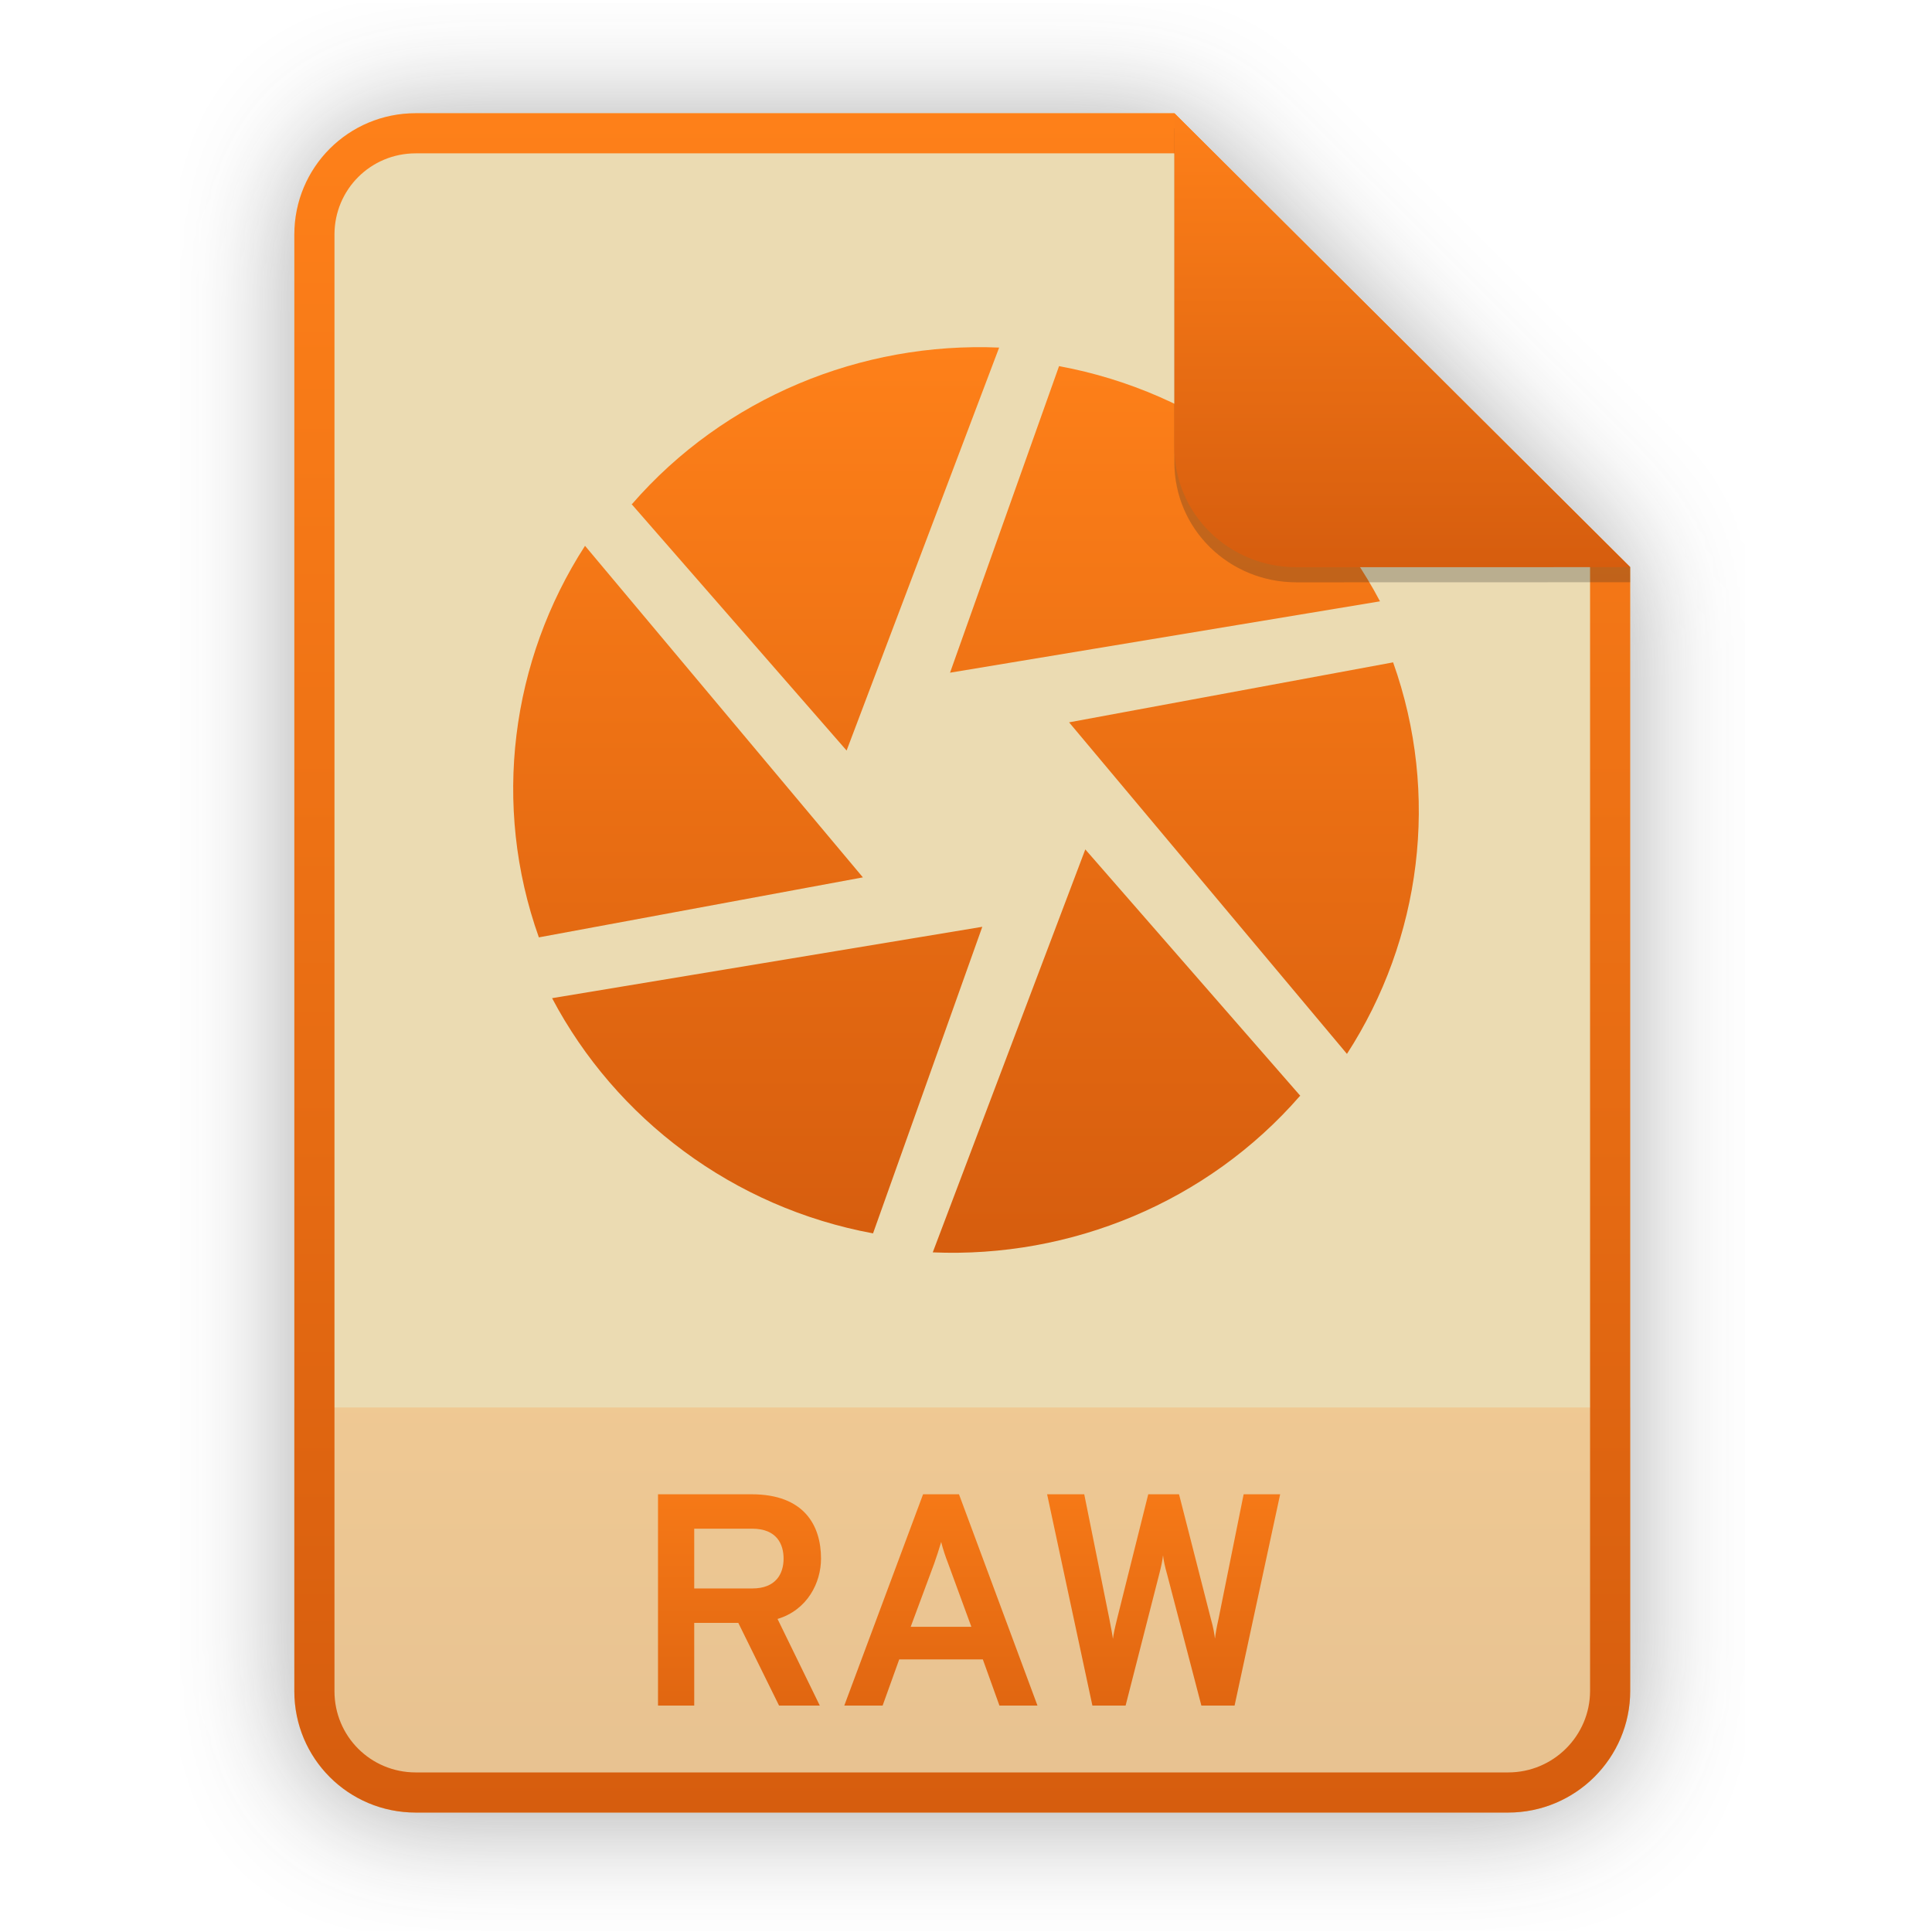
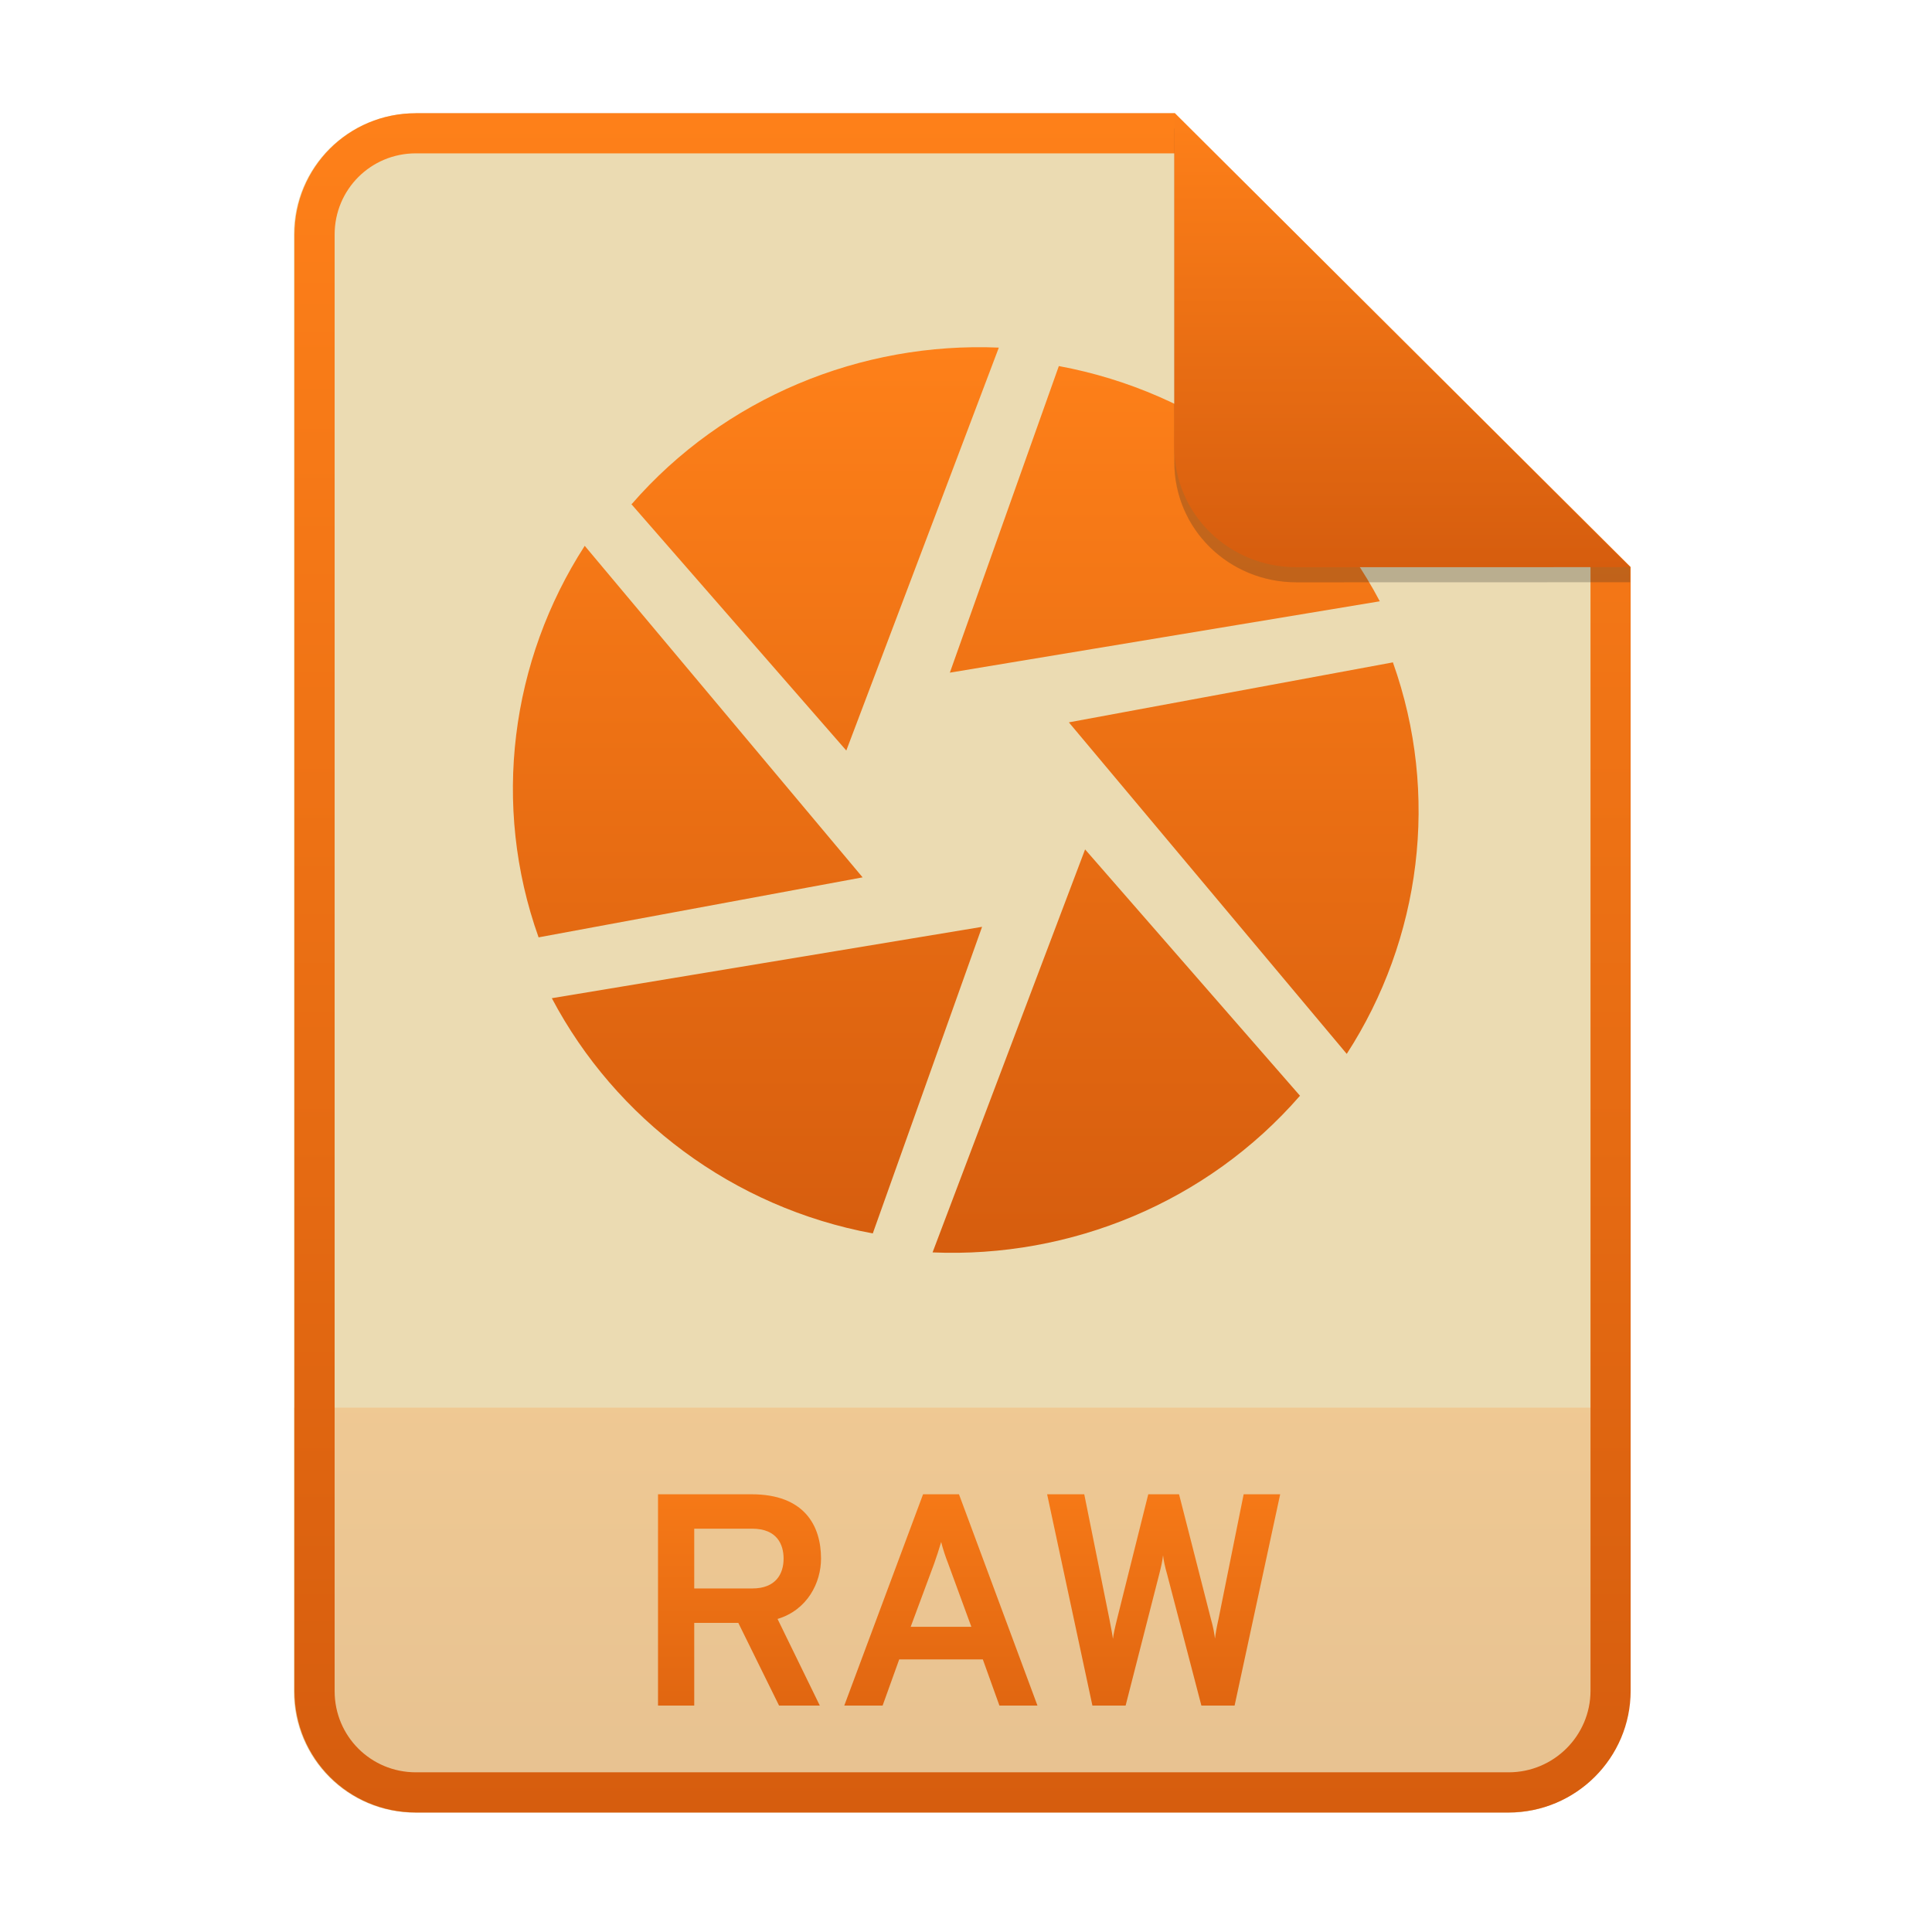
- <svg xmlns="http://www.w3.org/2000/svg" width="256" height="256" viewBox="0 0 256 256" fill="none">
-   <g opacity="0.4" filter="url(#filter0_f)">
-     <path d="M55.084 15.564H155.608L216.009 75.713L216.011 224.609C216.011 233.52 208.749 240.737 199.838 240.737H55.084C46.173 240.737 39 233.564 39 224.654V31.647C39 22.737 46.173 15.564 55.084 15.564H55.084Z" fill="#282828" />
-   </g>
-   <path d="M55.084 15H155.608L216.009 75.149L216.011 224.045C216.011 232.956 208.749 240.174 199.838 240.174H55.084C46.173 240.174 39 233 39 224.09V31.084C39 22.173 46.173 15 55.084 15H55.084Z" fill="#ebdbb2" />
-   <path opacity="0.2" d="M199.838 240.174C208.749 240.174 216.011 232.956 216.011 224.046L216.01 186.5H39V224.09C39 233 46.173 240.174 55.084 240.174H199.838Z" fill="url(#paint0_linear)" />
-   <path fill-rule="evenodd" clip-rule="evenodd" d="M155.608 20.319H55.084C49.111 20.319 44.319 25.111 44.319 31.084V224.09C44.319 230.063 49.111 234.855 55.084 234.855H199.838C205.83 234.855 210.692 229.999 210.692 224.046V75.149L155.608 20.319ZM155.608 15H55.084C46.173 15 39 22.173 39 31.084V224.09C39 233 46.173 240.174 55.084 240.174H199.838C208.749 240.174 216.011 232.956 216.011 224.045L216.009 75.149L155.608 15Z" fill="url(#paint1_linear)" />
-   <path d="M87.189 226H91.989V215.04H97.829L103.229 226H108.629L103.029 214.52C106.989 213.32 108.789 209.72 108.789 206.52C108.789 202.12 106.549 198 99.589 198H87.189V226ZM91.989 210.48V202.56H99.669C102.949 202.56 103.829 204.64 103.829 206.52C103.829 208.56 102.789 210.48 99.669 210.48H91.989ZM132.431 226H137.471L127.071 198H122.311L111.871 226H116.951L119.151 219.88H130.231L132.431 226ZM128.711 215.56H120.671L123.791 207.16C124.071 206.36 124.471 205.16 124.711 204.32C124.911 205.16 125.311 206.36 125.631 207.16L128.711 215.56ZM144.748 226H149.148L153.588 208.64C153.868 207.56 154.028 206.8 154.108 206.08C154.188 206.8 154.348 207.56 154.668 208.68L159.188 226H163.588L169.628 198H164.788L161.468 214.48C161.188 215.72 161.068 216.48 160.988 217.12C160.908 216.48 160.788 215.72 160.428 214.44L156.228 198H152.148L148.028 214.48C147.708 215.76 147.548 216.52 147.468 217.16C147.388 216.52 147.228 215.76 146.988 214.48L143.668 198H138.748L144.748 226Z" fill="url(#paint2_linear)" />
-   <path d="M140.33 48.513L125.885 89.135L182.857 79.679C174.443 63.706 158.905 51.95 140.33 48.513ZM184.638 87.758L141.659 95.714L178.478 139.647C188.312 124.455 190.847 105.292 184.59 87.755L184.638 87.758ZM172.311 145.217L143.808 112.55L123.595 165.945C141.871 166.725 159.979 159.318 172.251 145.217H172.311ZM115.682 163.428L130.16 122.806L73.154 132.262C81.597 148.25 97.154 160.006 115.682 163.428ZM71.373 124.212L114.337 116.256L77.518 72.322C67.699 87.53 65.15 106.677 71.406 124.215L71.373 124.212ZM83.678 66.784L112.18 99.45L132.392 46.056C114.129 45.276 96.01 52.683 83.753 66.784" fill="url(#paint3_linear)" />
-   <path opacity="0.25" d="M155.608 17V61.231C155.608 70.141 162.867 77.16 171.777 77.16L216.009 77.149V75.149L155.608 17Z" fill="#282828" />
-   <path d="M155.608 15V59.231C155.608 68.141 162.867 75.16 171.777 75.16L216.009 75.149L155.608 15Z" fill="url(#paint4_linear)" />
+ <svg xmlns="http://www.w3.org/2000/svg" width="256" height="256" fill="none" version="1.1" viewBox="0 0 256 256">
+   <path d="m55.08 15h100.5l60.4 60.15 2e-3 148.9c0 8.911-7.262 16.13-16.17 16.13h-144.8c-8.91 0-16.08-7.174-16.08-16.08v-193c0-8.91 7.173-16.08 16.08-16.08h1e-4z" fill="#ebdbb2" />
+   <path d="m199.8 240.2c8.911 0 16.17-7.218 16.17-16.13l-1e-3 -37.55h-177v37.59c0 8.91 7.173 16.08 16.08 16.08h144.8z" fill="url(#paint0_linear)" opacity=".2" />
+   <path d="m155.6 20.32h-100.5c-5.973 0-10.76 4.792-10.76 10.76v193c0 5.973 4.792 10.76 10.76 10.76h144.8c5.992 0 10.85-4.856 10.85-10.81v-148.9l-55.08-54.83zm0-5.319h-100.5c-8.91 0-16.08 7.173-16.08 16.08v193c0 8.91 7.173 16.08 16.08 16.08h144.8c8.911 0 16.17-7.218 16.17-16.13l-2e-3 -148.9-60.4-60.15z" clip-rule="evenodd" fill="url(#paint1_linear)" fill-rule="evenodd" />
+   <path d="m87.19 226h4.8v-10.96h5.84l5.4 10.96h5.4l-5.6-11.48c3.96-1.2 5.76-4.8 5.76-8 0-4.4-2.24-8.52-9.2-8.52h-12.4v28zm4.8-15.52v-7.92h7.68c3.28 0 4.16 2.08 4.16 3.96 0 2.04-1.04 3.96-4.16 3.96h-7.68zm40.44 15.52h5.04l-10.4-28h-4.76l-10.44 28h5.08l2.2-6.12h11.08l2.2 6.12zm-3.72-10.44h-8.04l3.12-8.4c0.28-0.8 0.68-2 0.92-2.84 0.2 0.84 0.6 2.04 0.92 2.84l3.08 8.4zm16.04 10.44h4.4l4.44-17.36c0.28-1.08 0.44-1.84 0.52-2.56 0.08 0.72 0.24 1.48 0.56 2.6l4.52 17.32h4.4l6.04-28h-4.84l-3.32 16.48c-0.28 1.24-0.4 2-0.48 2.64-0.08-0.64-0.2-1.4-0.56-2.68l-4.2-16.44h-4.08l-4.12 16.48c-0.32 1.28-0.48 2.04-0.56 2.68-0.08-0.64-0.24-1.4-0.48-2.68l-3.32-16.48h-4.92l6 28z" fill="url(#paint2_linear)" />
+   <path d="m140.3 48.51-14.44 40.62 56.97-9.456c-8.414-15.97-23.95-27.73-42.53-31.17zm44.31 39.25-42.98 7.956 36.82 43.93c9.834-15.19 12.37-34.36 6.112-51.89l0.048 0.003zm-12.33 57.46-28.5-32.67-20.21 53.4c18.28 0.78 36.38-6.627 48.66-20.73h0.06zm-56.63 18.21 14.48-40.62-57.01 9.456c8.442 15.99 24 27.74 42.53 31.17zm-44.31-39.22 42.96-7.956-36.82-43.93c-9.819 15.21-12.37 34.36-6.111 51.89l-0.033-3e-3zm12.3-57.43 28.5 32.67 20.21-53.39c-18.26-0.78-36.38 6.627-48.64 20.73" fill="url(#paint3_linear)" />
+   <path d="m155.6 17v44.23c0 8.91 7.259 15.93 16.17 15.93l44.23-0.011v-2l-60.4-58.15z" fill="#282828" opacity=".25" />
+   <path d="m155.6 15v44.23c0 8.91 7.259 15.93 16.17 15.93l44.23-0.011-60.4-60.15z" fill="url(#paint4_linear)" />
  <defs>
-     <filter id="filter0_f" x="23.878" y="0.441" width="207.255" height="255.418" filterUnits="userSpaceOnUse" color-interpolation-filters="sRGB">
-       <feFlood flood-opacity="0" result="BackgroundImageFix" />
-       <feBlend mode="normal" in="SourceGraphic" in2="BackgroundImageFix" result="shape" />
-       <feGaussianBlur stdDeviation="7.561" result="effect1_foregroundBlur" />
-     </filter>
-     <linearGradient id="paint0_linear" x1="39" y1="186.5" x2="39" y2="240.174" gradientUnits="userSpaceOnUse">
-       <stop offset="1e-07" stop-color="#fe8019" />
-       <stop offset="1" stop-color="#d65d0e" />
+     <linearGradient id="paint0_linear" x1="39" x2="39" y1="186.5" y2="240.2" gradientUnits="userSpaceOnUse">
+       <stop stop-color="#fe8019" offset="1e-7" />
+       <stop stop-color="#d65d0e" offset="1" />
    </linearGradient>
-     <linearGradient id="paint1_linear" x1="39" y1="15" x2="39" y2="240.174" gradientUnits="userSpaceOnUse">
-       <stop offset="1e-07" stop-color="#fe8019" />
-       <stop offset="1" stop-color="#d65d0e" />
+     <linearGradient id="paint1_linear" x1="39" x2="39" y1="15" y2="240.2" gradientUnits="userSpaceOnUse">
+       <stop stop-color="#fe8019" offset="1e-7" />
+       <stop stop-color="#d65d0e" offset="1" />
    </linearGradient>
-     <linearGradient id="paint2_linear" x1="39" y1="187" x2="39" y2="240" gradientUnits="userSpaceOnUse">
-       <stop offset="1e-07" stop-color="#fe8019" />
-       <stop offset="1" stop-color="#d65d0e" />
+     <linearGradient id="paint2_linear" x1="39" x2="39" y1="187" y2="240" gradientUnits="userSpaceOnUse">
+       <stop stop-color="#fe8019" offset="1e-7" />
+       <stop stop-color="#d65d0e" offset="1" />
    </linearGradient>
-     <linearGradient id="paint3_linear" x1="68" y1="46" x2="68" y2="166.001" gradientUnits="userSpaceOnUse">
-       <stop offset="1e-07" stop-color="#fe8019" />
-       <stop offset="1" stop-color="#d65d0e" />
+     <linearGradient id="paint3_linear" x1="68" x2="68" y1="46" y2="166" gradientUnits="userSpaceOnUse">
+       <stop stop-color="#fe8019" offset="1e-7" />
+       <stop stop-color="#d65d0e" offset="1" />
    </linearGradient>
-     <linearGradient id="paint4_linear" x1="155.608" y1="15" x2="155.608" y2="75.16" gradientUnits="userSpaceOnUse">
-       <stop offset="1e-07" stop-color="#fe8019" />
-       <stop offset="1" stop-color="#d65d0e" />
+     <linearGradient id="paint4_linear" x1="155.6" x2="155.6" y1="15" y2="75.16" gradientUnits="userSpaceOnUse">
+       <stop stop-color="#fe8019" offset="1e-7" />
+       <stop stop-color="#d65d0e" offset="1" />
    </linearGradient>
  </defs>
</svg>
